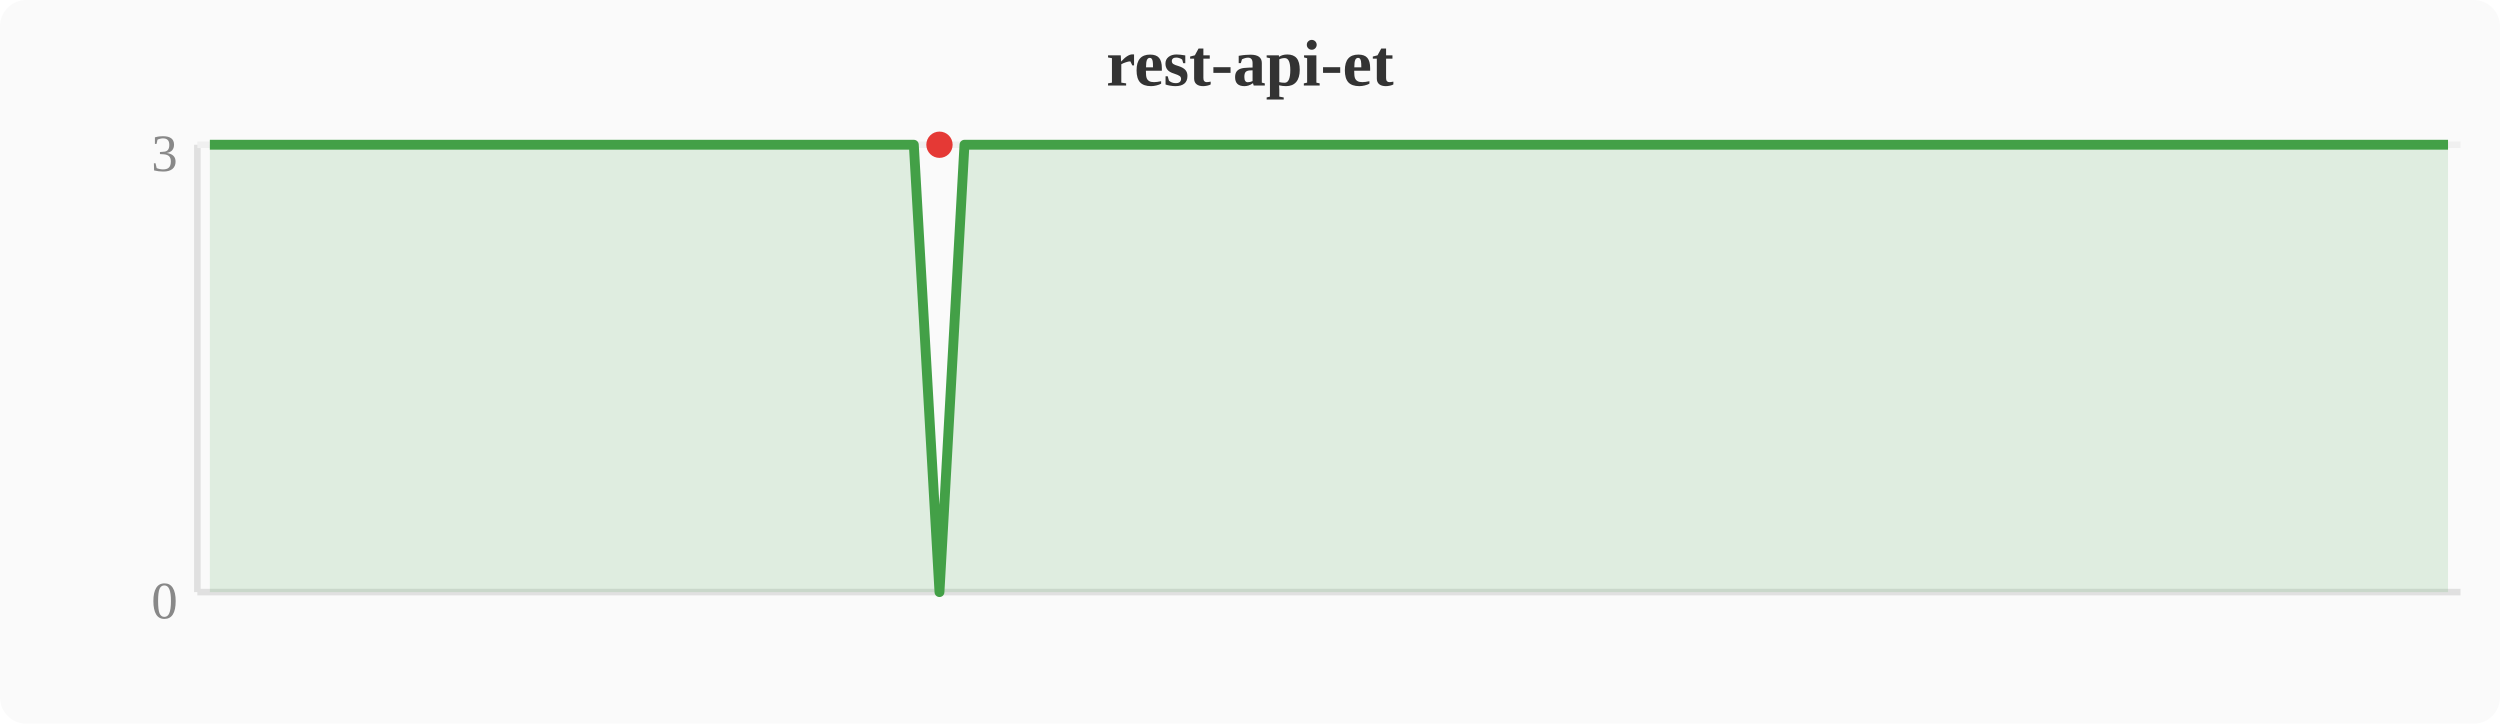
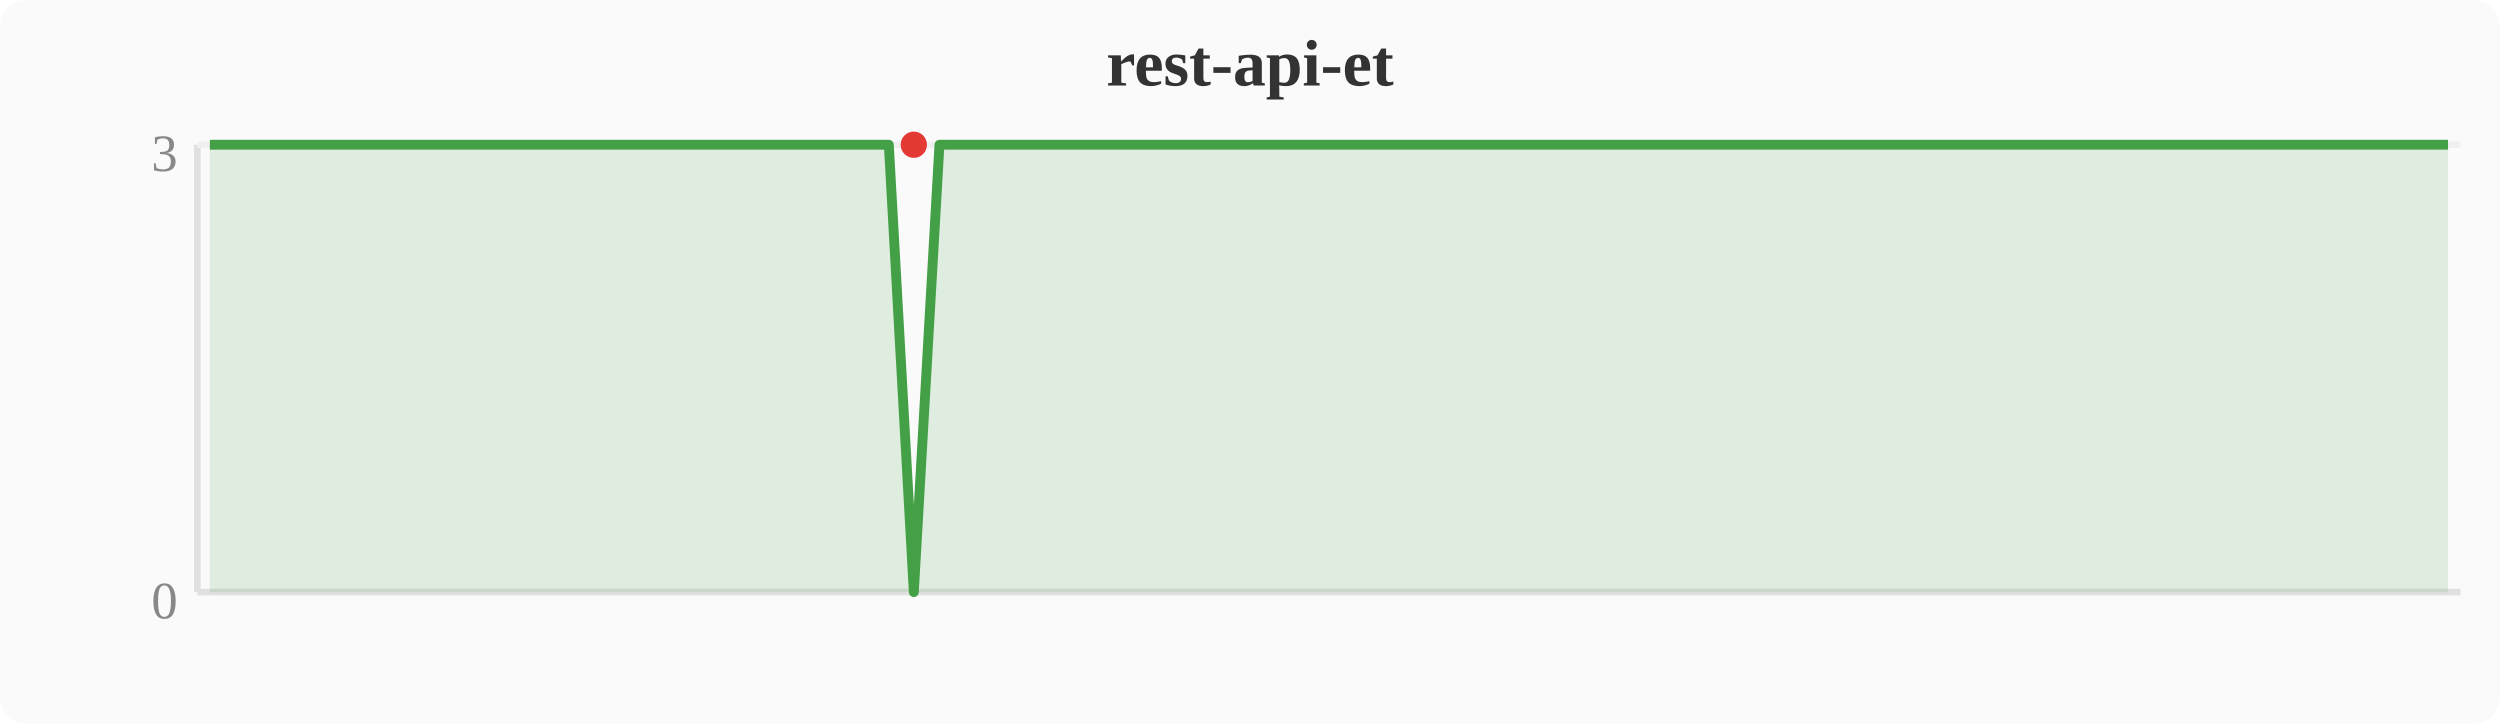
<svg xmlns="http://www.w3.org/2000/svg" width="380" height="110" viewBox="0 0 380 110">
  <rect width="380" height="110" fill="#fafafa" rx="4" />
  <text x="190" y="13" text-anchor="middle" font-size="10" font-weight="bold" fill="#333">rest-api-et</text>
  <line x1="30" y1="22" x2="30" y2="90" stroke="#e0e0e0" stroke-width="1" />
  <line x1="30" y1="90" x2="374" y2="90" stroke="#e0e0e0" stroke-width="1" />
  <line x1="30" y1="22" x2="374" y2="22" stroke="#f0f0f0" stroke-width="1" />
  <text x="27" y="94" text-anchor="end" font-size="8" fill="#888">0</text>
  <text x="27" y="26" text-anchor="end" font-size="8" fill="#888">3</text>
-   <polygon points="31.9,22.0 35.7,22.0 39.6,22.0 43.4,22.0 47.2,22.0 51.0,22.0 54.8,22.0 58.7,22.0 62.5,22.0 66.3,22.0 70.1,22.0 74.0,22.0 77.8,22.0 81.6,22.0 85.4,22.0 89.2,22.0 93.1,22.0 96.9,22.0 100.7,22.0 104.5,22.0 108.4,22.0 112.2,22.0 116.0,22.0 119.8,22.0 123.6,22.0 127.5,22.0 131.3,22.0 135.1,22.0 138.9,22.0 142.8,90.0 146.6,22.0 150.4,22.0 154.2,22.0 158.0,22.0 161.9,22.0 165.7,22.0 169.5,22.0 173.3,22.0 177.2,22.0 181.0,22.0 184.8,22.0 188.6,22.0 192.4,22.0 196.3,22.0 200.1,22.0 203.9,22.0 207.7,22.0 211.6,22.0 215.4,22.0 219.2,22.0 223.0,22.0 226.8,22.0 230.7,22.0 234.5,22.0 238.3,22.0 242.1,22.0 246.0,22.0 249.8,22.0 253.6,22.0 257.4,22.0 261.2,22.0 265.1,22.0 268.9,22.0 272.7,22.0 276.5,22.0 280.4,22.0 284.2,22.0 288.0,22.0 291.8,22.0 295.6,22.0 299.5,22.0 303.3,22.0 307.1,22.0 310.9,22.0 314.8,22.0 318.6,22.0 322.4,22.0 326.2,22.0 330.0,22.0 333.9,22.0 337.7,22.0 341.5,22.0 345.3,22.0 349.2,22.0 353.0,22.0 356.8,22.0 360.6,22.0 364.4,22.0 368.3,22.0 372.1,22.0 372.1,90 31.9,90" fill="#43a047" opacity="0.15" />
-   <polyline points="31.9,22.0 35.7,22.0 39.6,22.0 43.4,22.0 47.2,22.0 51.0,22.0 54.8,22.0 58.7,22.0 62.5,22.0 66.3,22.0 70.1,22.0 74.0,22.0 77.8,22.0 81.6,22.0 85.4,22.0 89.2,22.0 93.1,22.0 96.9,22.0 100.7,22.0 104.5,22.0 108.4,22.0 112.2,22.0 116.0,22.0 119.8,22.0 123.6,22.0 127.5,22.0 131.3,22.0 135.1,22.0 138.9,22.0 142.8,90.0 146.6,22.0 150.4,22.0 154.2,22.0 158.0,22.0 161.9,22.0 165.7,22.0 169.5,22.0 173.3,22.0 177.2,22.0 181.0,22.0 184.8,22.0 188.6,22.0 192.4,22.0 196.3,22.0 200.1,22.0 203.9,22.0 207.7,22.0 211.6,22.0 215.4,22.0 219.2,22.0 223.0,22.0 226.8,22.0 230.7,22.0 234.5,22.0 238.3,22.0 242.1,22.0 246.0,22.0 249.8,22.0 253.6,22.0 257.4,22.0 261.2,22.0 265.1,22.0 268.9,22.0 272.7,22.0 276.5,22.0 280.4,22.0 284.2,22.0 288.0,22.0 291.8,22.0 295.6,22.0 299.5,22.0 303.3,22.0 307.1,22.0 310.9,22.0 314.8,22.0 318.6,22.0 322.4,22.0 326.2,22.0 330.0,22.0 333.9,22.0 337.7,22.0 341.5,22.0 345.3,22.0 349.2,22.0 353.0,22.0 356.8,22.0 360.6,22.0 364.4,22.0 368.3,22.0 372.1,22.0" fill="none" stroke="#43a047" stroke-width="1.5" stroke-linejoin="round" />
-   <circle cx="142.8" cy="22.0" r="2" fill="#e53935" />
+   <polygon points="31.9,22.0 35.7,22.0 39.6,22.0 43.4,22.0 47.2,22.0 51.0,22.0 54.8,22.0 58.7,22.0 62.5,22.0 66.3,22.0 70.1,22.0 74.0,22.0 77.8,22.0 81.6,22.0 85.4,22.0 89.2,22.0 93.1,22.0 96.9,22.0 100.7,22.0 104.5,22.0 108.4,22.0 112.2,22.0 116.0,22.0 119.8,22.0 123.6,22.0 127.5,22.0 131.3,22.0 135.1,22.0 138.9,90.0 142.8,22.0 146.6,22.0 150.4,22.0 154.2,22.0 158.0,22.0 161.9,22.0 165.7,22.0 169.5,22.0 173.3,22.0 177.2,22.0 181.0,22.0 184.8,22.0 188.6,22.0 192.4,22.0 196.3,22.0 200.1,22.0 203.9,22.0 207.7,22.0 211.6,22.0 215.4,22.0 219.2,22.0 223.0,22.0 226.8,22.0 230.7,22.0 234.5,22.0 238.3,22.0 242.1,22.0 246.0,22.0 249.8,22.0 253.6,22.0 257.4,22.0 261.2,22.0 265.1,22.0 268.9,22.0 272.7,22.0 276.5,22.0 280.4,22.0 284.2,22.0 288.0,22.0 291.8,22.0 295.6,22.0 299.5,22.0 303.3,22.0 307.1,22.0 310.9,22.0 314.8,22.0 318.6,22.0 322.4,22.0 326.2,22.0 330.0,22.0 333.9,22.0 337.7,22.0 341.5,22.0 345.3,22.0 349.2,22.0 353.0,22.0 356.8,22.0 360.6,22.0 364.4,22.0 368.3,22.0 372.1,22.0 372.1,90 31.9,90" fill="#43a047" opacity="0.15" />
+   <polyline points="31.9,22.0 35.7,22.0 39.6,22.0 43.4,22.0 47.2,22.0 51.0,22.0 54.8,22.0 58.7,22.0 62.5,22.0 66.3,22.0 70.1,22.0 74.0,22.0 77.8,22.0 81.6,22.0 85.4,22.0 89.2,22.0 93.1,22.0 96.9,22.0 100.7,22.0 104.5,22.0 108.4,22.0 112.2,22.0 116.0,22.0 119.8,22.0 123.6,22.0 127.5,22.0 131.3,22.0 135.1,22.0 138.9,90.0 142.8,22.0 146.6,22.0 150.4,22.0 154.2,22.0 158.0,22.0 161.9,22.0 165.7,22.0 169.5,22.0 173.3,22.0 177.2,22.0 181.0,22.0 184.8,22.0 188.6,22.0 192.4,22.0 196.3,22.0 200.1,22.0 203.9,22.0 207.7,22.0 211.6,22.0 215.4,22.0 219.2,22.0 223.0,22.0 226.8,22.0 230.7,22.0 234.5,22.0 238.3,22.0 242.1,22.0 246.0,22.0 249.8,22.0 253.6,22.0 257.4,22.0 261.2,22.0 265.1,22.0 268.9,22.0 272.7,22.0 276.5,22.0 280.4,22.0 284.2,22.0 288.0,22.0 291.8,22.0 295.6,22.0 299.5,22.0 303.3,22.0 307.1,22.0 310.9,22.0 314.8,22.0 318.6,22.0 322.4,22.0 326.2,22.0 330.0,22.0 333.9,22.0 337.7,22.0 341.5,22.0 345.3,22.0 349.2,22.0 353.0,22.0 356.8,22.0 360.6,22.0 364.4,22.0 368.3,22.0 372.1,22.0" fill="none" stroke="#43a047" stroke-width="1.5" stroke-linejoin="round" />
+   <circle cx="138.9" cy="22.0" r="2" fill="#e53935" />
</svg>
